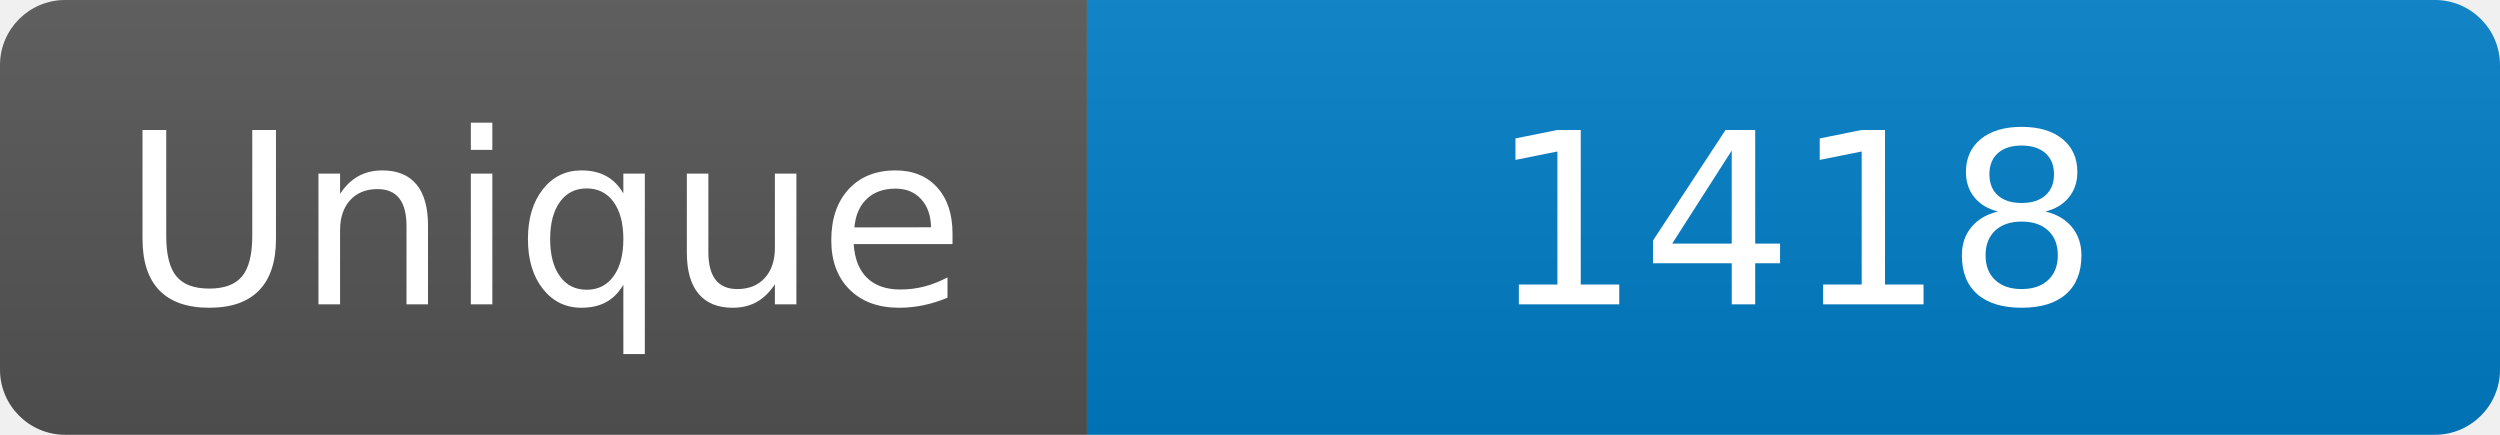
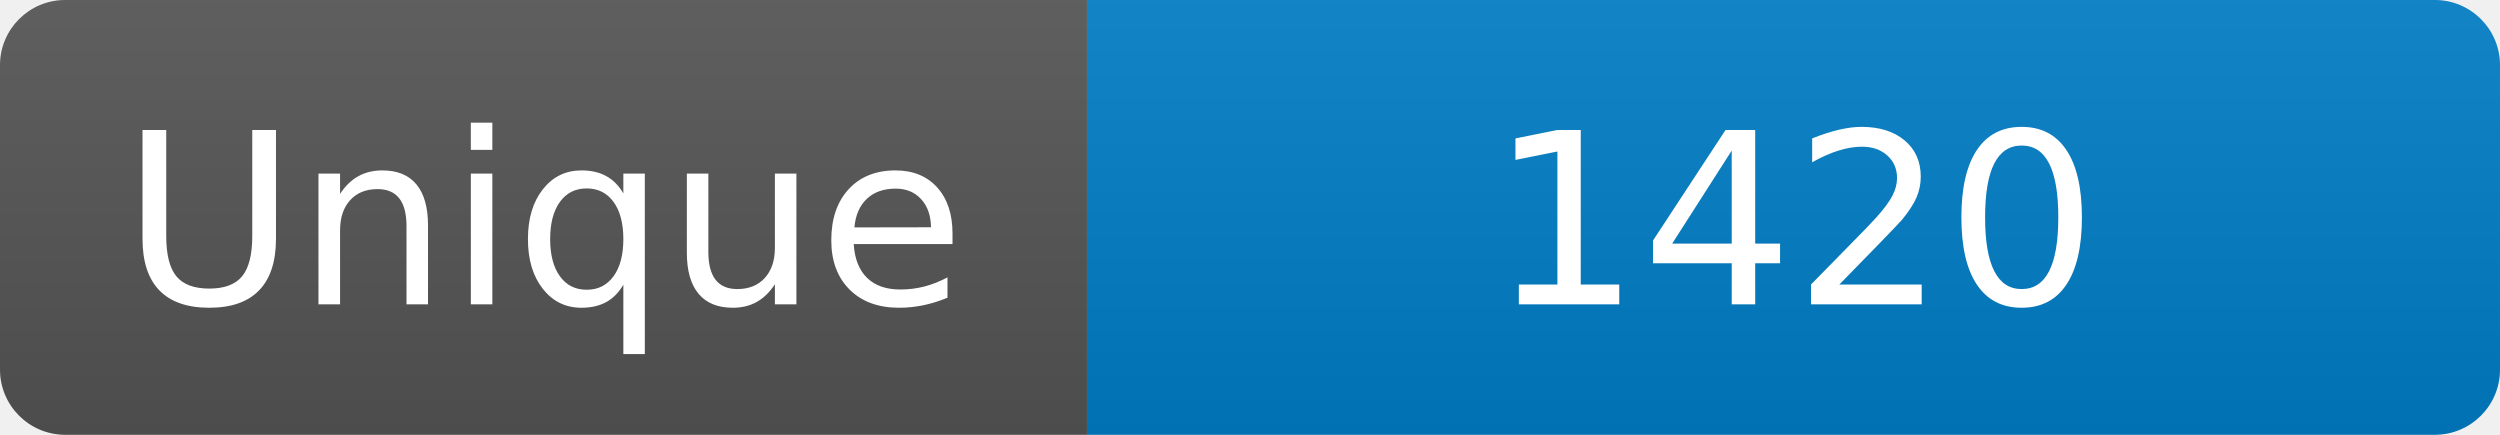
<svg xmlns="http://www.w3.org/2000/svg" width="115" height="20" role="img" aria-label="Maintained?: yes">
  <linearGradient id="s" x2="0" y2="100%">
    <stop offset="0" stop-color="#bbb" stop-opacity=".1" />
    <stop offset="1" stop-opacity=".1" />
  </linearGradient>
  <clipPath id="r">
    <rect width="115" height="20" rx="3" fill="#fff" />
  </clipPath>
  <g clip-path="url(#r)">
    <rect width="50" height="20" fill="#555" />
    <rect x="50" width="160" height="20" fill="#007ec6" />
    <rect width="115" height="20" fill="url(#s)" />
  </g>
  <g fill="#fff" text-anchor="middle" font-family="Verdana,Geneva,DejaVu Sans,sans-serif" font-size="110">
    <text x="250" y="140" transform="scale(.1)" fill="#fff">Unique</text>
-     <text x="825" y="140" transform="scale(.1)" fill="#fff">1418</text>
+     <text x="825" y="140" transform="scale(.1)" fill="#fff">1420</text>
  </g>
</svg>
